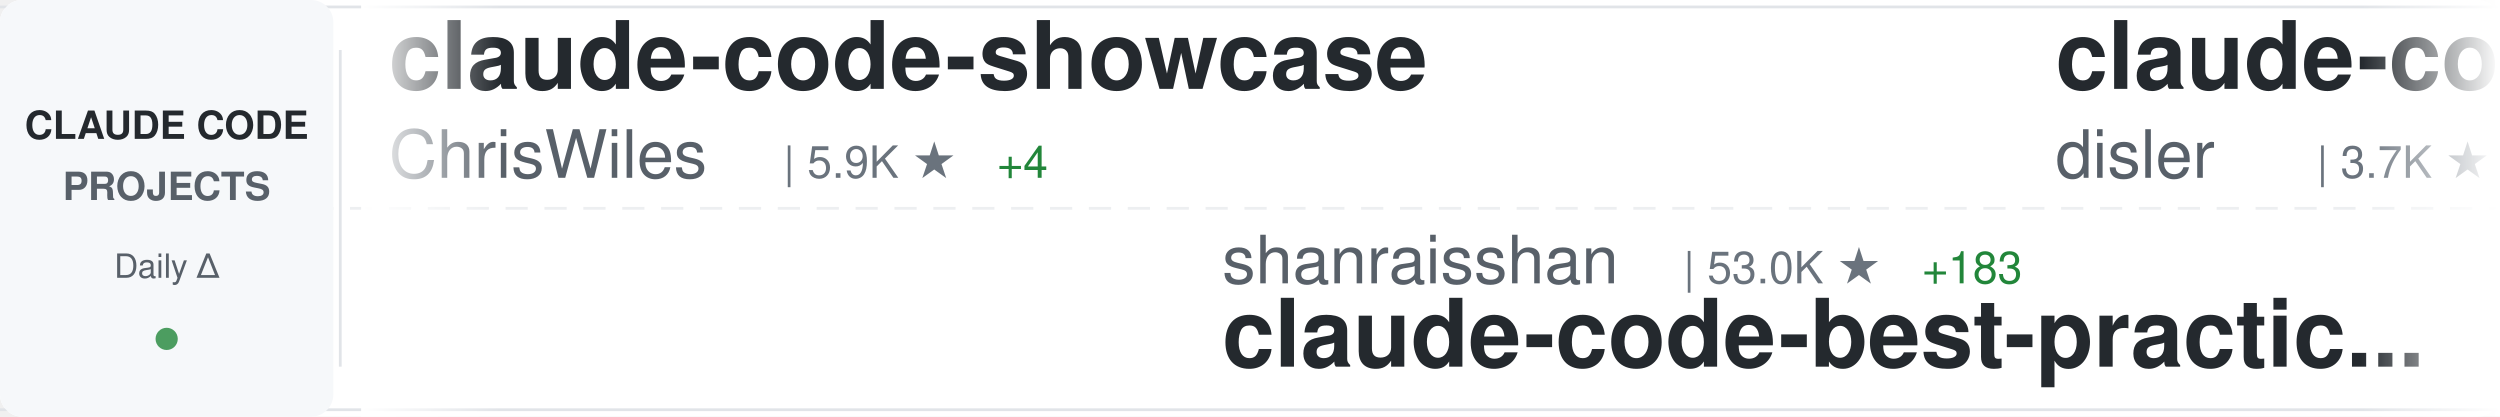
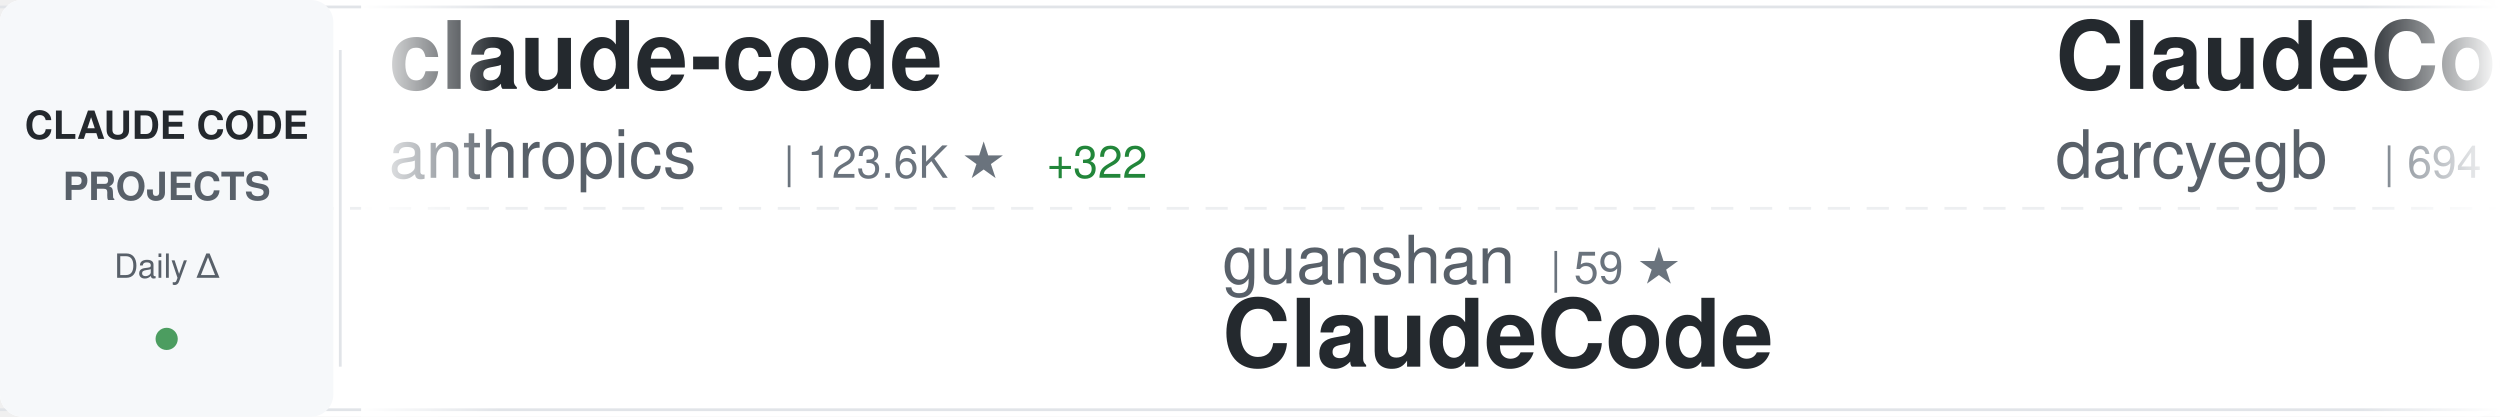
<svg xmlns="http://www.w3.org/2000/svg" width="900" height="150">
  <defs>
    <linearGradient id="awesomeLeftFade" x1="0%" y1="0%" x2="100%" y2="0%">
      <stop offset="0%" style="stop-color:#ffffff;stop-opacity:1" />
      <stop offset="100%" style="stop-color:#ffffff;stop-opacity:0" />
    </linearGradient>
    <linearGradient id="awesomeRightFade" x1="0%" y1="0%" x2="100%" y2="0%">
      <stop offset="0%" style="stop-color:#ffffff;stop-opacity:0" />
      <stop offset="100%" style="stop-color:#ffffff;stop-opacity:1" />
    </linearGradient>
  </defs>
  <rect width="900" height="150" fill="#ffffff" rx="8" />
  <rect x="0" y="2" width="900" height="1" fill="#e1e4e8" />
  <rect x="0" y="147" width="900" height="1" fill="#e1e4e8" />
  <line x1="0" y1="75" x2="900" y2="75" stroke="#e1e4e8" stroke-width="1" stroke-dasharray="8 6" opacity="0.6" />
  <rect x="0" y="0" width="120" height="150" fill="#f6f8fa" rx="8" />
  <text x="60" y="50" font-family="-apple-system, BlinkMacSystemFont, 'Segoe UI', Helvetica, Arial, sans-serif" font-size="14" font-weight="600" fill="#24292e" text-anchor="middle">CLAUDE CODE</text>
  <text x="60" y="72" font-family="-apple-system, BlinkMacSystemFont, 'Segoe UI', Helvetica, Arial, sans-serif" font-size="14" font-weight="600" fill="#586069" text-anchor="middle">PROJECTS</text>
  <text x="60" y="100" font-family="-apple-system, BlinkMacSystemFont, 'Segoe UI', Helvetica, Arial, sans-serif" font-size="12" font-weight="500" fill="#586069" text-anchor="middle">Daily Δ</text>
  <circle cx="60" cy="122" r="4" fill="#22863a" opacity="0.8" />
  <rect x="122" y="18" width="1" height="114" fill="#e1e4e8" />
  <clipPath id="awesomeTickerClip">
    <rect x="130" y="0" width="770" height="150" />
  </clipPath>
  <g clip-path="url(#awesomeTickerClip)">
    <g id="awesomeTickerItems">
      <animateTransform attributeName="transform" attributeType="XML" type="translate" from="0 0" to="-3000 0" dur="54s" repeatCount="indefinite" />
      <g transform="translate(0, 0)">
-         <text x="140" y="32" font-family="-apple-system, BlinkMacSystemFont, 'Segoe UI', Helvetica, Arial, sans-serif" font-size="34" font-weight="600" fill="#24292e">claude-code-showcase</text>
-         <text x="140" y="64" font-family="-apple-system, BlinkMacSystemFont, 'Segoe UI', Helvetica, Arial, sans-serif" font-size="24" font-weight="400" fill="#586069">ChrisWiles</text>
-         <text x="282" y="64" font-family="-apple-system, BlinkMacSystemFont, 'Segoe UI', Helvetica, Arial, sans-serif" font-size="16" font-weight="500" fill="#6a737d">| 5.9K ★</text>
-         <text x="359" y="64" font-family="-apple-system, BlinkMacSystemFont, 'Segoe UI', Helvetica, Arial, sans-serif" font-size="16" font-weight="500" fill="#22863a"> +4</text>
+         <text x="140" y="32" font-family="-apple-system, BlinkMacSystemFont, 'Segoe UI', Helvetica, Arial, sans-serif" font-size="34" font-weight="600" fill="#24292e">claude-code</text>
+         <text x="140" y="64" font-family="-apple-system, BlinkMacSystemFont, 'Segoe UI', Helvetica, Arial, sans-serif" font-size="24" font-weight="400" fill="#586069">anthropics</text>
+         <text x="282" y="64" font-family="-apple-system, BlinkMacSystemFont, 'Segoe UI', Helvetica, Arial, sans-serif" font-size="16" font-weight="500" fill="#6a737d">| 123.6K ★</text>
+         <text x="377" y="64" font-family="-apple-system, BlinkMacSystemFont, 'Segoe UI', Helvetica, Arial, sans-serif" font-size="16" font-weight="500" fill="#22863a"> +322</text>
      </g>
      <g transform="translate(300, 0)">
-         <text x="140" y="102" font-family="-apple-system, BlinkMacSystemFont, 'Segoe UI', Helvetica, Arial, sans-serif" font-size="24" font-weight="400" fill="#586069">shanraisshan</text>
-         <text x="306" y="102" font-family="-apple-system, BlinkMacSystemFont, 'Segoe UI', Helvetica, Arial, sans-serif" font-size="16" font-weight="500" fill="#6a737d">| 53.0K ★</text>
-         <text x="392" y="102" font-family="-apple-system, BlinkMacSystemFont, 'Segoe UI', Helvetica, Arial, sans-serif" font-size="16" font-weight="500" fill="#22863a"> +183</text>
-         <text x="140" y="132" font-family="-apple-system, BlinkMacSystemFont, 'Segoe UI', Helvetica, Arial, sans-serif" font-size="34" font-weight="600" fill="#24292e">claude-code-best-practic...</text>
+         <text x="140" y="102" font-family="-apple-system, BlinkMacSystemFont, 'Segoe UI', Helvetica, Arial, sans-serif" font-size="24" font-weight="400" fill="#586069">guanshan</text>
+         <text x="258" y="102" font-family="-apple-system, BlinkMacSystemFont, 'Segoe UI', Helvetica, Arial, sans-serif" font-size="16" font-weight="500" fill="#6a737d">| 59 ★</text>
+         <text x="140" y="132" font-family="-apple-system, BlinkMacSystemFont, 'Segoe UI', Helvetica, Arial, sans-serif" font-size="34" font-weight="600" fill="#24292e">ClaudeCode</text>
      </g>
      <g transform="translate(600, 0)">
-         <text x="140" y="32" font-family="-apple-system, BlinkMacSystemFont, 'Segoe UI', Helvetica, Arial, sans-serif" font-size="34" font-weight="600" fill="#24292e">claude-code-hooks-master...</text>
-         <text x="140" y="64" font-family="-apple-system, BlinkMacSystemFont, 'Segoe UI', Helvetica, Arial, sans-serif" font-size="24" font-weight="400" fill="#586069">disler</text>
-         <text x="234" y="64" font-family="-apple-system, BlinkMacSystemFont, 'Segoe UI', Helvetica, Arial, sans-serif" font-size="16" font-weight="500" fill="#6a737d">| 3.7K ★</text>
-         <text x="311" y="64" font-family="-apple-system, BlinkMacSystemFont, 'Segoe UI', Helvetica, Arial, sans-serif" font-size="16" font-weight="500" fill="#22863a"> +5</text>
+         <text x="140" y="32" font-family="-apple-system, BlinkMacSystemFont, 'Segoe UI', Helvetica, Arial, sans-serif" font-size="34" font-weight="600" fill="#24292e">ClaudeCodeAgents</text>
+         <text x="140" y="64" font-family="-apple-system, BlinkMacSystemFont, 'Segoe UI', Helvetica, Arial, sans-serif" font-size="24" font-weight="400" fill="#586069">darcyegb</text>
+         <text x="258" y="64" font-family="-apple-system, BlinkMacSystemFont, 'Segoe UI', Helvetica, Arial, sans-serif" font-size="16" font-weight="500" fill="#6a737d">| 694 ★</text>
+         <text x="326" y="64" font-family="-apple-system, BlinkMacSystemFont, 'Segoe UI', Helvetica, Arial, sans-serif" font-size="16" font-weight="500" fill="#22863a"> +3</text>
      </g>
      <g transform="translate(900, 0)">
-         <text x="140" y="102" font-family="-apple-system, BlinkMacSystemFont, 'Segoe UI', Helvetica, Arial, sans-serif" font-size="24" font-weight="400" fill="#586069">lst97</text>
-         <text x="222" y="102" font-family="-apple-system, BlinkMacSystemFont, 'Segoe UI', Helvetica, Arial, sans-serif" font-size="16" font-weight="500" fill="#6a737d">| 1.6K ★</text>
-         <text x="140" y="132" font-family="-apple-system, BlinkMacSystemFont, 'Segoe UI', Helvetica, Arial, sans-serif" font-size="34" font-weight="600" fill="#24292e">claude-code-sub-agents</text>
+         <text x="140" y="102" font-family="-apple-system, BlinkMacSystemFont, 'Segoe UI', Helvetica, Arial, sans-serif" font-size="24" font-weight="400" fill="#586069">ChinaSiro</text>
+         <text x="270" y="102" font-family="-apple-system, BlinkMacSystemFont, 'Segoe UI', Helvetica, Arial, sans-serif" font-size="16" font-weight="500" fill="#6a737d">| 9.2K ★</text>
+         <text x="347" y="102" font-family="-apple-system, BlinkMacSystemFont, 'Segoe UI', Helvetica, Arial, sans-serif" font-size="16" font-weight="500" fill="#22863a"> +10</text>
+         <text x="140" y="132" font-family="-apple-system, BlinkMacSystemFont, 'Segoe UI', Helvetica, Arial, sans-serif" font-size="34" font-weight="600" fill="#24292e">claude-code-sourcemap</text>
      </g>
      <g transform="translate(1200, 0)">
-         <text x="140" y="32" font-family="-apple-system, BlinkMacSystemFont, 'Segoe UI', Helvetica, Arial, sans-serif" font-size="34" font-weight="600" fill="#24292e">Claude-Code-Game-Studios</text>
-         <text x="140" y="64" font-family="-apple-system, BlinkMacSystemFont, 'Segoe UI', Helvetica, Arial, sans-serif" font-size="24" font-weight="400" fill="#586069">Donchitos</text>
-         <text x="270" y="64" font-family="-apple-system, BlinkMacSystemFont, 'Segoe UI', Helvetica, Arial, sans-serif" font-size="16" font-weight="500" fill="#6a737d">| 18.7K ★</text>
-         <text x="356" y="64" font-family="-apple-system, BlinkMacSystemFont, 'Segoe UI', Helvetica, Arial, sans-serif" font-size="16" font-weight="500" fill="#22863a"> +107</text>
+         <text x="140" y="32" font-family="-apple-system, BlinkMacSystemFont, 'Segoe UI', Helvetica, Arial, sans-serif" font-size="34" font-weight="600" fill="#24292e">skills</text>
+         <text x="140" y="64" font-family="-apple-system, BlinkMacSystemFont, 'Segoe UI', Helvetica, Arial, sans-serif" font-size="24" font-weight="400" fill="#586069">anthropics</text>
+         <text x="282" y="64" font-family="-apple-system, BlinkMacSystemFont, 'Segoe UI', Helvetica, Arial, sans-serif" font-size="16" font-weight="500" fill="#6a737d">| 134.4K ★</text>
+         <text x="377" y="64" font-family="-apple-system, BlinkMacSystemFont, 'Segoe UI', Helvetica, Arial, sans-serif" font-size="16" font-weight="500" fill="#22863a"> +667</text>
      </g>
      <g transform="translate(1500, 0)">
-         <text x="140" y="102" font-family="-apple-system, BlinkMacSystemFont, 'Segoe UI', Helvetica, Arial, sans-serif" font-size="24" font-weight="400" fill="#586069">rohitg00</text>
-         <text x="258" y="102" font-family="-apple-system, BlinkMacSystemFont, 'Segoe UI', Helvetica, Arial, sans-serif" font-size="16" font-weight="500" fill="#6a737d">| 1.7K ★</text>
-         <text x="335" y="102" font-family="-apple-system, BlinkMacSystemFont, 'Segoe UI', Helvetica, Arial, sans-serif" font-size="16" font-weight="500" fill="#22863a"> +16</text>
-         <text x="140" y="132" font-family="-apple-system, BlinkMacSystemFont, 'Segoe UI', Helvetica, Arial, sans-serif" font-size="34" font-weight="600" fill="#24292e">awesome-claude-code-tool...</text>
+         <text x="140" y="102" font-family="-apple-system, BlinkMacSystemFont, 'Segoe UI', Helvetica, Arial, sans-serif" font-size="24" font-weight="400" fill="#586069">affaan-m</text>
+         <text x="258" y="102" font-family="-apple-system, BlinkMacSystemFont, 'Segoe UI', Helvetica, Arial, sans-serif" font-size="16" font-weight="500" fill="#6a737d">| 182.4K ★</text>
+         <text x="353" y="102" font-family="-apple-system, BlinkMacSystemFont, 'Segoe UI', Helvetica, Arial, sans-serif" font-size="16" font-weight="500" fill="#22863a"> +896</text>
+         <text x="140" y="132" font-family="-apple-system, BlinkMacSystemFont, 'Segoe UI', Helvetica, Arial, sans-serif" font-size="34" font-weight="600" fill="#24292e">everything-claude-code</text>
      </g>
      <g transform="translate(1800, 0)">
-         <text x="140" y="32" font-family="-apple-system, BlinkMacSystemFont, 'Segoe UI', Helvetica, Arial, sans-serif" font-size="34" font-weight="600" fill="#24292e">claude-plugins-official</text>
-         <text x="140" y="64" font-family="-apple-system, BlinkMacSystemFont, 'Segoe UI', Helvetica, Arial, sans-serif" font-size="24" font-weight="400" fill="#586069">anthropics</text>
-         <text x="282" y="64" font-family="-apple-system, BlinkMacSystemFont, 'Segoe UI', Helvetica, Arial, sans-serif" font-size="16" font-weight="500" fill="#6a737d">| 19.4K ★</text>
-         <text x="368" y="64" font-family="-apple-system, BlinkMacSystemFont, 'Segoe UI', Helvetica, Arial, sans-serif" font-size="16" font-weight="500" fill="#22863a"> +91</text>
+         <text x="140" y="32" font-family="-apple-system, BlinkMacSystemFont, 'Segoe UI', Helvetica, Arial, sans-serif" font-size="34" font-weight="600" fill="#24292e">CLIProxyAPI</text>
+         <text x="140" y="64" font-family="-apple-system, BlinkMacSystemFont, 'Segoe UI', Helvetica, Arial, sans-serif" font-size="24" font-weight="400" fill="#586069">router-for-me</text>
+         <text x="318" y="64" font-family="-apple-system, BlinkMacSystemFont, 'Segoe UI', Helvetica, Arial, sans-serif" font-size="16" font-weight="500" fill="#6a737d">| 32.7K ★</text>
+         <text x="404" y="64" font-family="-apple-system, BlinkMacSystemFont, 'Segoe UI', Helvetica, Arial, sans-serif" font-size="16" font-weight="500" fill="#22863a"> +169</text>
      </g>
      <g transform="translate(2100, 0)">
-         <text x="140" y="102" font-family="-apple-system, BlinkMacSystemFont, 'Segoe UI', Helvetica, Arial, sans-serif" font-size="24" font-weight="400" fill="#586069">ykdojo</text>
-         <text x="234" y="102" font-family="-apple-system, BlinkMacSystemFont, 'Segoe UI', Helvetica, Arial, sans-serif" font-size="16" font-weight="500" fill="#6a737d">| 8.3K ★</text>
-         <text x="311" y="102" font-family="-apple-system, BlinkMacSystemFont, 'Segoe UI', Helvetica, Arial, sans-serif" font-size="16" font-weight="500" fill="#22863a"> +33</text>
-         <text x="140" y="132" font-family="-apple-system, BlinkMacSystemFont, 'Segoe UI', Helvetica, Arial, sans-serif" font-size="34" font-weight="600" fill="#24292e">claude-code-tips</text>
+         <text x="140" y="102" font-family="-apple-system, BlinkMacSystemFont, 'Segoe UI', Helvetica, Arial, sans-serif" font-size="24" font-weight="400" fill="#586069">xorespesp</text>
+         <text x="270" y="102" font-family="-apple-system, BlinkMacSystemFont, 'Segoe UI', Helvetica, Arial, sans-serif" font-size="16" font-weight="500" fill="#6a737d">| 224 ★</text>
+         <text x="338" y="102" font-family="-apple-system, BlinkMacSystemFont, 'Segoe UI', Helvetica, Arial, sans-serif" font-size="16" font-weight="500" fill="#22863a"> +1</text>
+         <text x="140" y="132" font-family="-apple-system, BlinkMacSystemFont, 'Segoe UI', Helvetica, Arial, sans-serif" font-size="34" font-weight="600" fill="#24292e">claude-code</text>
      </g>
      <g transform="translate(2400, 0)">
-         <text x="140" y="32" font-family="-apple-system, BlinkMacSystemFont, 'Segoe UI', Helvetica, Arial, sans-serif" font-size="34" font-weight="600" fill="#24292e">claude-code</text>
-         <text x="140" y="64" font-family="-apple-system, BlinkMacSystemFont, 'Segoe UI', Helvetica, Arial, sans-serif" font-size="24" font-weight="400" fill="#586069">lowcortisolprogrammer</text>
-         <text x="414" y="64" font-family="-apple-system, BlinkMacSystemFont, 'Segoe UI', Helvetica, Arial, sans-serif" font-size="16" font-weight="500" fill="#6a737d">| 172 ★</text>
+         <text x="140" y="32" font-family="-apple-system, BlinkMacSystemFont, 'Segoe UI', Helvetica, Arial, sans-serif" font-size="34" font-weight="600" fill="#24292e">how-claude-code-works</text>
+         <text x="140" y="64" font-family="-apple-system, BlinkMacSystemFont, 'Segoe UI', Helvetica, Arial, sans-serif" font-size="24" font-weight="400" fill="#586069">Windy3f3f3f3f</text>
+         <text x="318" y="64" font-family="-apple-system, BlinkMacSystemFont, 'Segoe UI', Helvetica, Arial, sans-serif" font-size="16" font-weight="500" fill="#6a737d">| 2.4K ★</text>
+         <text x="395" y="64" font-family="-apple-system, BlinkMacSystemFont, 'Segoe UI', Helvetica, Arial, sans-serif" font-size="16" font-weight="500" fill="#22863a"> +19</text>
      </g>
      <g transform="translate(2700, 0)">
-         <text x="140" y="102" font-family="-apple-system, BlinkMacSystemFont, 'Segoe UI', Helvetica, Arial, sans-serif" font-size="24" font-weight="400" fill="#586069">diet103</text>
-         <text x="246" y="102" font-family="-apple-system, BlinkMacSystemFont, 'Segoe UI', Helvetica, Arial, sans-serif" font-size="16" font-weight="500" fill="#6a737d">| 9.6K ★</text>
-         <text x="323" y="102" font-family="-apple-system, BlinkMacSystemFont, 'Segoe UI', Helvetica, Arial, sans-serif" font-size="16" font-weight="500" fill="#22863a"> +7</text>
-         <text x="140" y="132" font-family="-apple-system, BlinkMacSystemFont, 'Segoe UI', Helvetica, Arial, sans-serif" font-size="34" font-weight="600" fill="#24292e">claude-code-infrastructu...</text>
+         <text x="140" y="102" font-family="-apple-system, BlinkMacSystemFont, 'Segoe UI', Helvetica, Arial, sans-serif" font-size="24" font-weight="400" fill="#586069">OneRedOak</text>
+         <text x="270" y="102" font-family="-apple-system, BlinkMacSystemFont, 'Segoe UI', Helvetica, Arial, sans-serif" font-size="16" font-weight="500" fill="#6a737d">| 3.8K ★</text>
+         <text x="140" y="132" font-family="-apple-system, BlinkMacSystemFont, 'Segoe UI', Helvetica, Arial, sans-serif" font-size="34" font-weight="600" fill="#24292e">claude-code-workflows</text>
      </g>
      <g transform="translate(3000, 0)">
-         <text x="140" y="32" font-family="-apple-system, BlinkMacSystemFont, 'Segoe UI', Helvetica, Arial, sans-serif" font-size="34" font-weight="600" fill="#24292e">claude-code-showcase</text>
-         <text x="140" y="64" font-family="-apple-system, BlinkMacSystemFont, 'Segoe UI', Helvetica, Arial, sans-serif" font-size="24" font-weight="400" fill="#586069">ChrisWiles</text>
-         <text x="282" y="64" font-family="-apple-system, BlinkMacSystemFont, 'Segoe UI', Helvetica, Arial, sans-serif" font-size="16" font-weight="500" fill="#6a737d">| 5.9K ★</text>
-         <text x="359" y="64" font-family="-apple-system, BlinkMacSystemFont, 'Segoe UI', Helvetica, Arial, sans-serif" font-size="16" font-weight="500" fill="#22863a"> +4</text>
+         <text x="140" y="32" font-family="-apple-system, BlinkMacSystemFont, 'Segoe UI', Helvetica, Arial, sans-serif" font-size="34" font-weight="600" fill="#24292e">claude-code</text>
+         <text x="140" y="64" font-family="-apple-system, BlinkMacSystemFont, 'Segoe UI', Helvetica, Arial, sans-serif" font-size="24" font-weight="400" fill="#586069">anthropics</text>
+         <text x="282" y="64" font-family="-apple-system, BlinkMacSystemFont, 'Segoe UI', Helvetica, Arial, sans-serif" font-size="16" font-weight="500" fill="#6a737d">| 123.6K ★</text>
+         <text x="377" y="64" font-family="-apple-system, BlinkMacSystemFont, 'Segoe UI', Helvetica, Arial, sans-serif" font-size="16" font-weight="500" fill="#22863a"> +322</text>
      </g>
      <g transform="translate(3300, 0)">
-         <text x="140" y="102" font-family="-apple-system, BlinkMacSystemFont, 'Segoe UI', Helvetica, Arial, sans-serif" font-size="24" font-weight="400" fill="#586069">shanraisshan</text>
-         <text x="306" y="102" font-family="-apple-system, BlinkMacSystemFont, 'Segoe UI', Helvetica, Arial, sans-serif" font-size="16" font-weight="500" fill="#6a737d">| 53.0K ★</text>
-         <text x="392" y="102" font-family="-apple-system, BlinkMacSystemFont, 'Segoe UI', Helvetica, Arial, sans-serif" font-size="16" font-weight="500" fill="#22863a"> +183</text>
-         <text x="140" y="132" font-family="-apple-system, BlinkMacSystemFont, 'Segoe UI', Helvetica, Arial, sans-serif" font-size="34" font-weight="600" fill="#24292e">claude-code-best-practic...</text>
+         <text x="140" y="102" font-family="-apple-system, BlinkMacSystemFont, 'Segoe UI', Helvetica, Arial, sans-serif" font-size="24" font-weight="400" fill="#586069">guanshan</text>
+         <text x="258" y="102" font-family="-apple-system, BlinkMacSystemFont, 'Segoe UI', Helvetica, Arial, sans-serif" font-size="16" font-weight="500" fill="#6a737d">| 59 ★</text>
+         <text x="140" y="132" font-family="-apple-system, BlinkMacSystemFont, 'Segoe UI', Helvetica, Arial, sans-serif" font-size="34" font-weight="600" fill="#24292e">ClaudeCode</text>
      </g>
      <g transform="translate(3600, 0)">
-         <text x="140" y="32" font-family="-apple-system, BlinkMacSystemFont, 'Segoe UI', Helvetica, Arial, sans-serif" font-size="34" font-weight="600" fill="#24292e">claude-code-hooks-master...</text>
-         <text x="140" y="64" font-family="-apple-system, BlinkMacSystemFont, 'Segoe UI', Helvetica, Arial, sans-serif" font-size="24" font-weight="400" fill="#586069">disler</text>
-         <text x="234" y="64" font-family="-apple-system, BlinkMacSystemFont, 'Segoe UI', Helvetica, Arial, sans-serif" font-size="16" font-weight="500" fill="#6a737d">| 3.7K ★</text>
-         <text x="311" y="64" font-family="-apple-system, BlinkMacSystemFont, 'Segoe UI', Helvetica, Arial, sans-serif" font-size="16" font-weight="500" fill="#22863a"> +5</text>
+         <text x="140" y="32" font-family="-apple-system, BlinkMacSystemFont, 'Segoe UI', Helvetica, Arial, sans-serif" font-size="34" font-weight="600" fill="#24292e">ClaudeCodeAgents</text>
+         <text x="140" y="64" font-family="-apple-system, BlinkMacSystemFont, 'Segoe UI', Helvetica, Arial, sans-serif" font-size="24" font-weight="400" fill="#586069">darcyegb</text>
+         <text x="258" y="64" font-family="-apple-system, BlinkMacSystemFont, 'Segoe UI', Helvetica, Arial, sans-serif" font-size="16" font-weight="500" fill="#6a737d">| 694 ★</text>
+         <text x="326" y="64" font-family="-apple-system, BlinkMacSystemFont, 'Segoe UI', Helvetica, Arial, sans-serif" font-size="16" font-weight="500" fill="#22863a"> +3</text>
      </g>
      <g transform="translate(3900, 0)">
-         <text x="140" y="102" font-family="-apple-system, BlinkMacSystemFont, 'Segoe UI', Helvetica, Arial, sans-serif" font-size="24" font-weight="400" fill="#586069">lst97</text>
-         <text x="222" y="102" font-family="-apple-system, BlinkMacSystemFont, 'Segoe UI', Helvetica, Arial, sans-serif" font-size="16" font-weight="500" fill="#6a737d">| 1.6K ★</text>
-         <text x="140" y="132" font-family="-apple-system, BlinkMacSystemFont, 'Segoe UI', Helvetica, Arial, sans-serif" font-size="34" font-weight="600" fill="#24292e">claude-code-sub-agents</text>
+         <text x="140" y="102" font-family="-apple-system, BlinkMacSystemFont, 'Segoe UI', Helvetica, Arial, sans-serif" font-size="24" font-weight="400" fill="#586069">ChinaSiro</text>
+         <text x="270" y="102" font-family="-apple-system, BlinkMacSystemFont, 'Segoe UI', Helvetica, Arial, sans-serif" font-size="16" font-weight="500" fill="#6a737d">| 9.2K ★</text>
+         <text x="347" y="102" font-family="-apple-system, BlinkMacSystemFont, 'Segoe UI', Helvetica, Arial, sans-serif" font-size="16" font-weight="500" fill="#22863a"> +10</text>
+         <text x="140" y="132" font-family="-apple-system, BlinkMacSystemFont, 'Segoe UI', Helvetica, Arial, sans-serif" font-size="34" font-weight="600" fill="#24292e">claude-code-sourcemap</text>
      </g>
    </g>
  </g>
  <rect x="130" y="0" width="50" height="150" fill="url(#awesomeLeftFade)" />
  <rect x="850" y="0" width="50" height="150" fill="url(#awesomeRightFade)" />
</svg>
